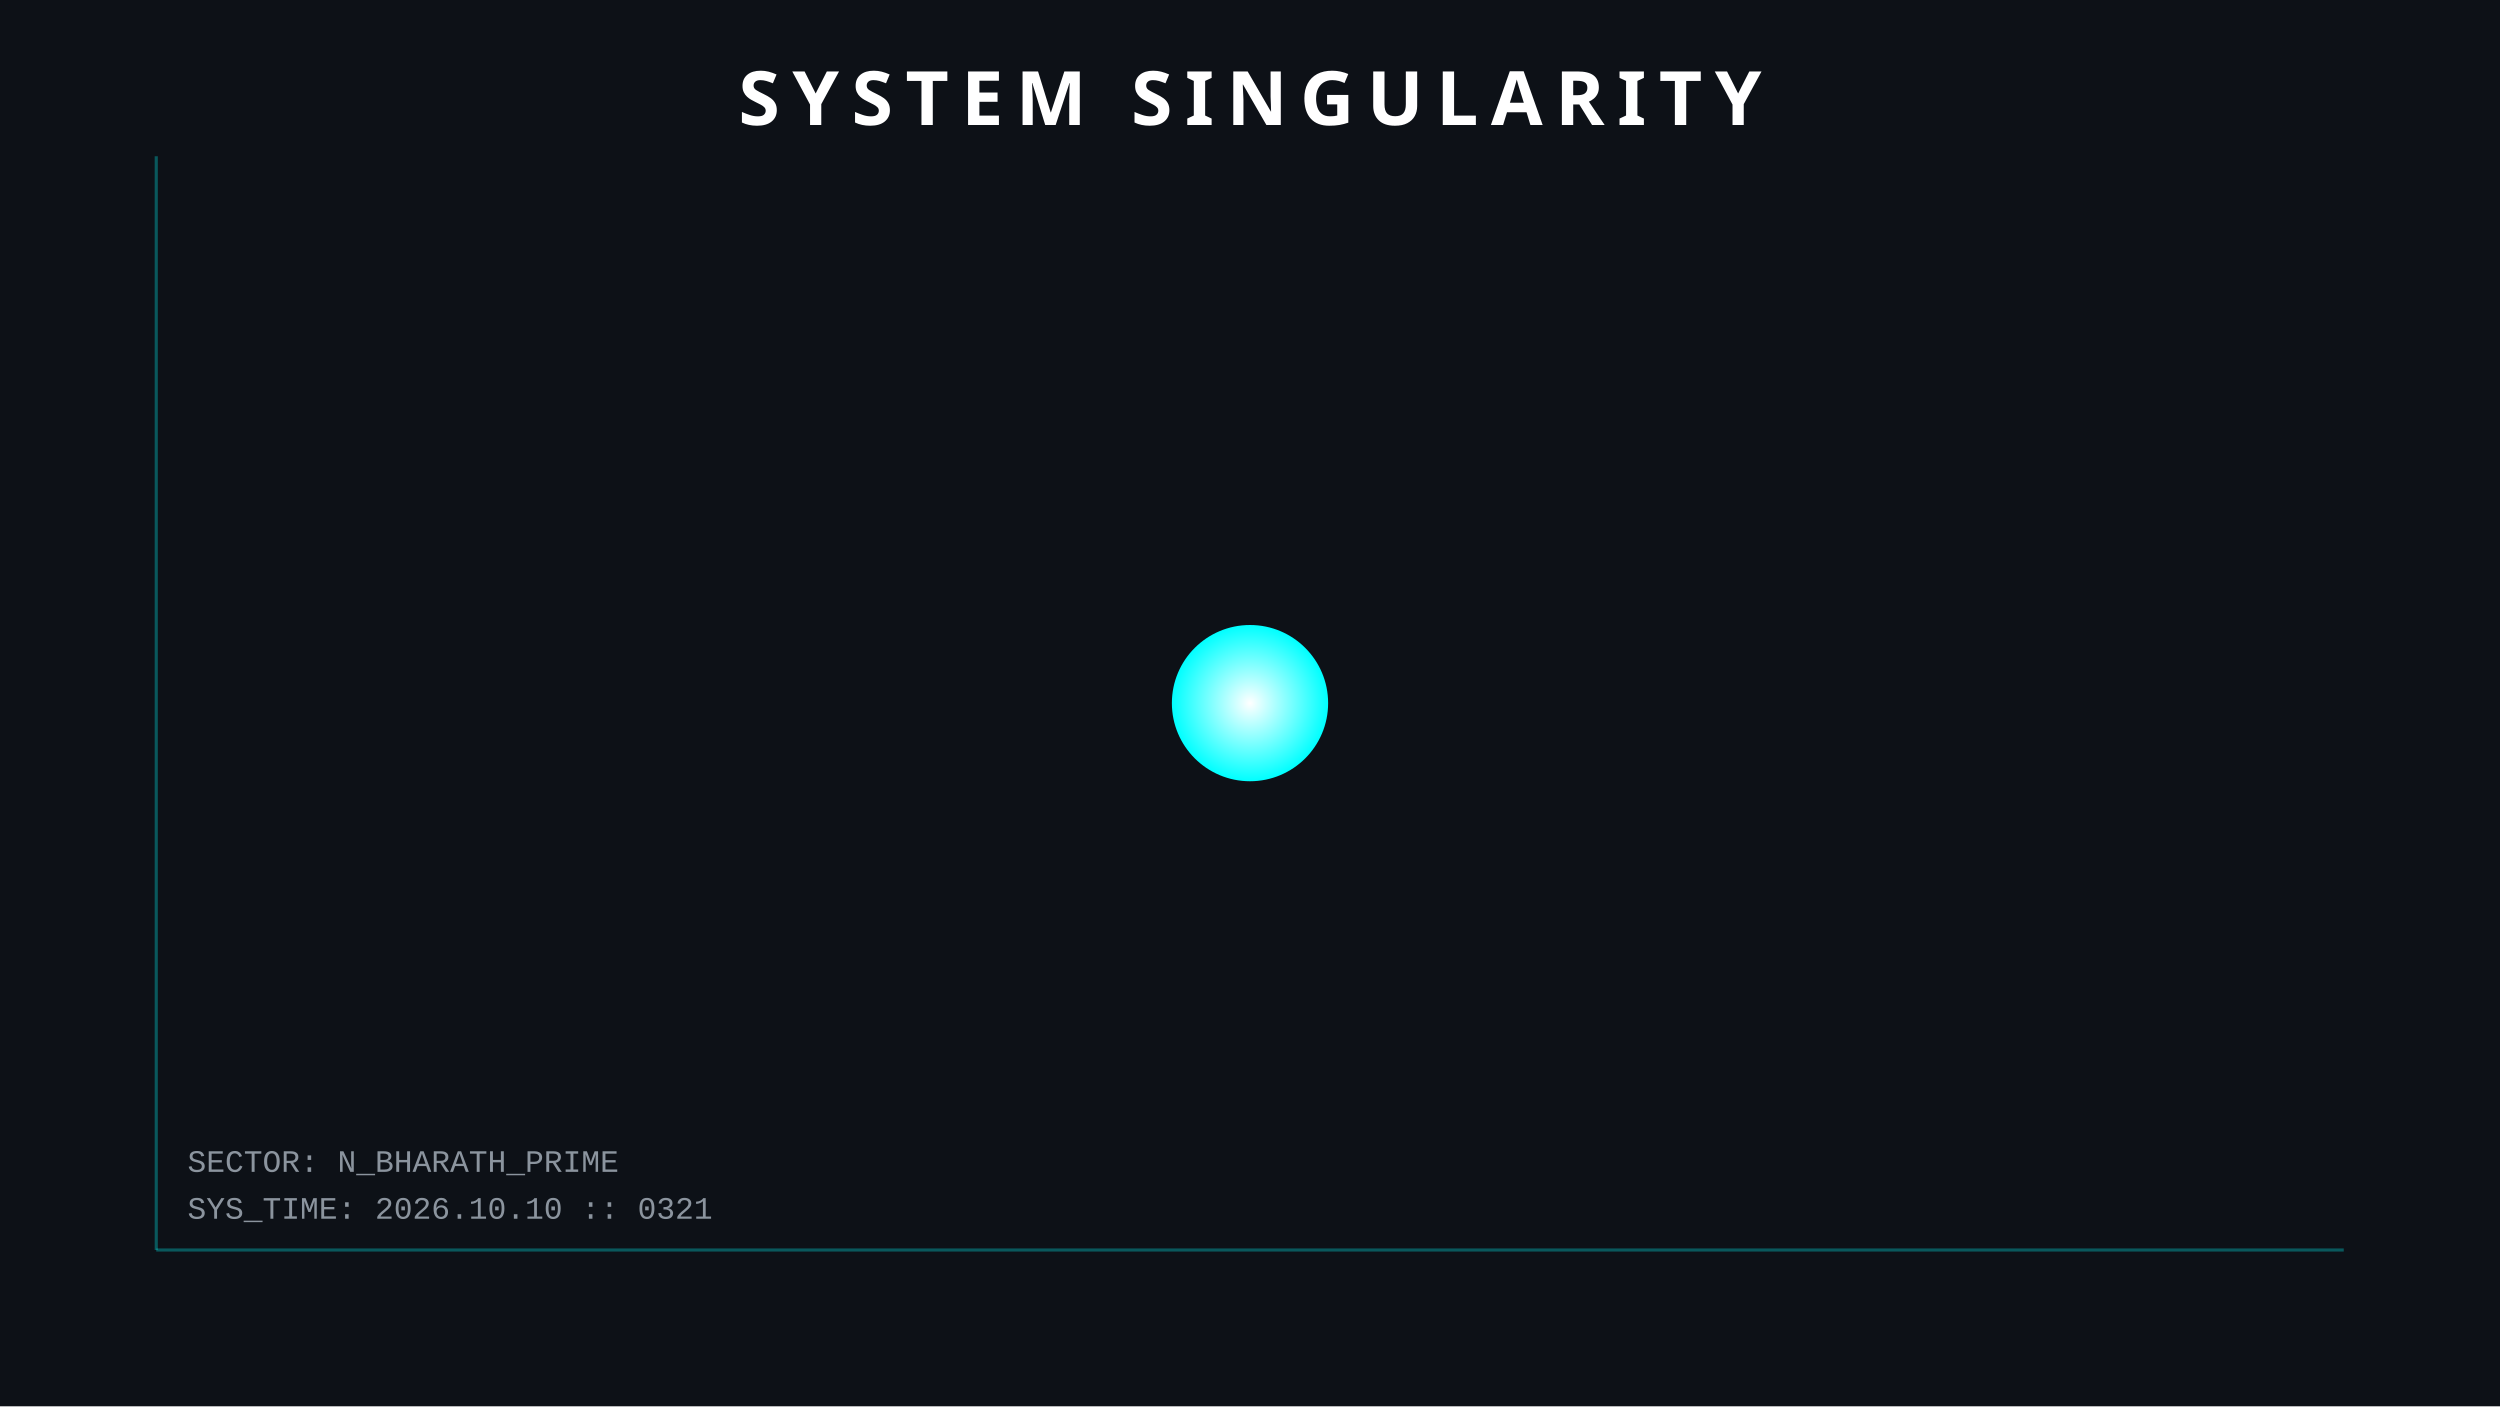
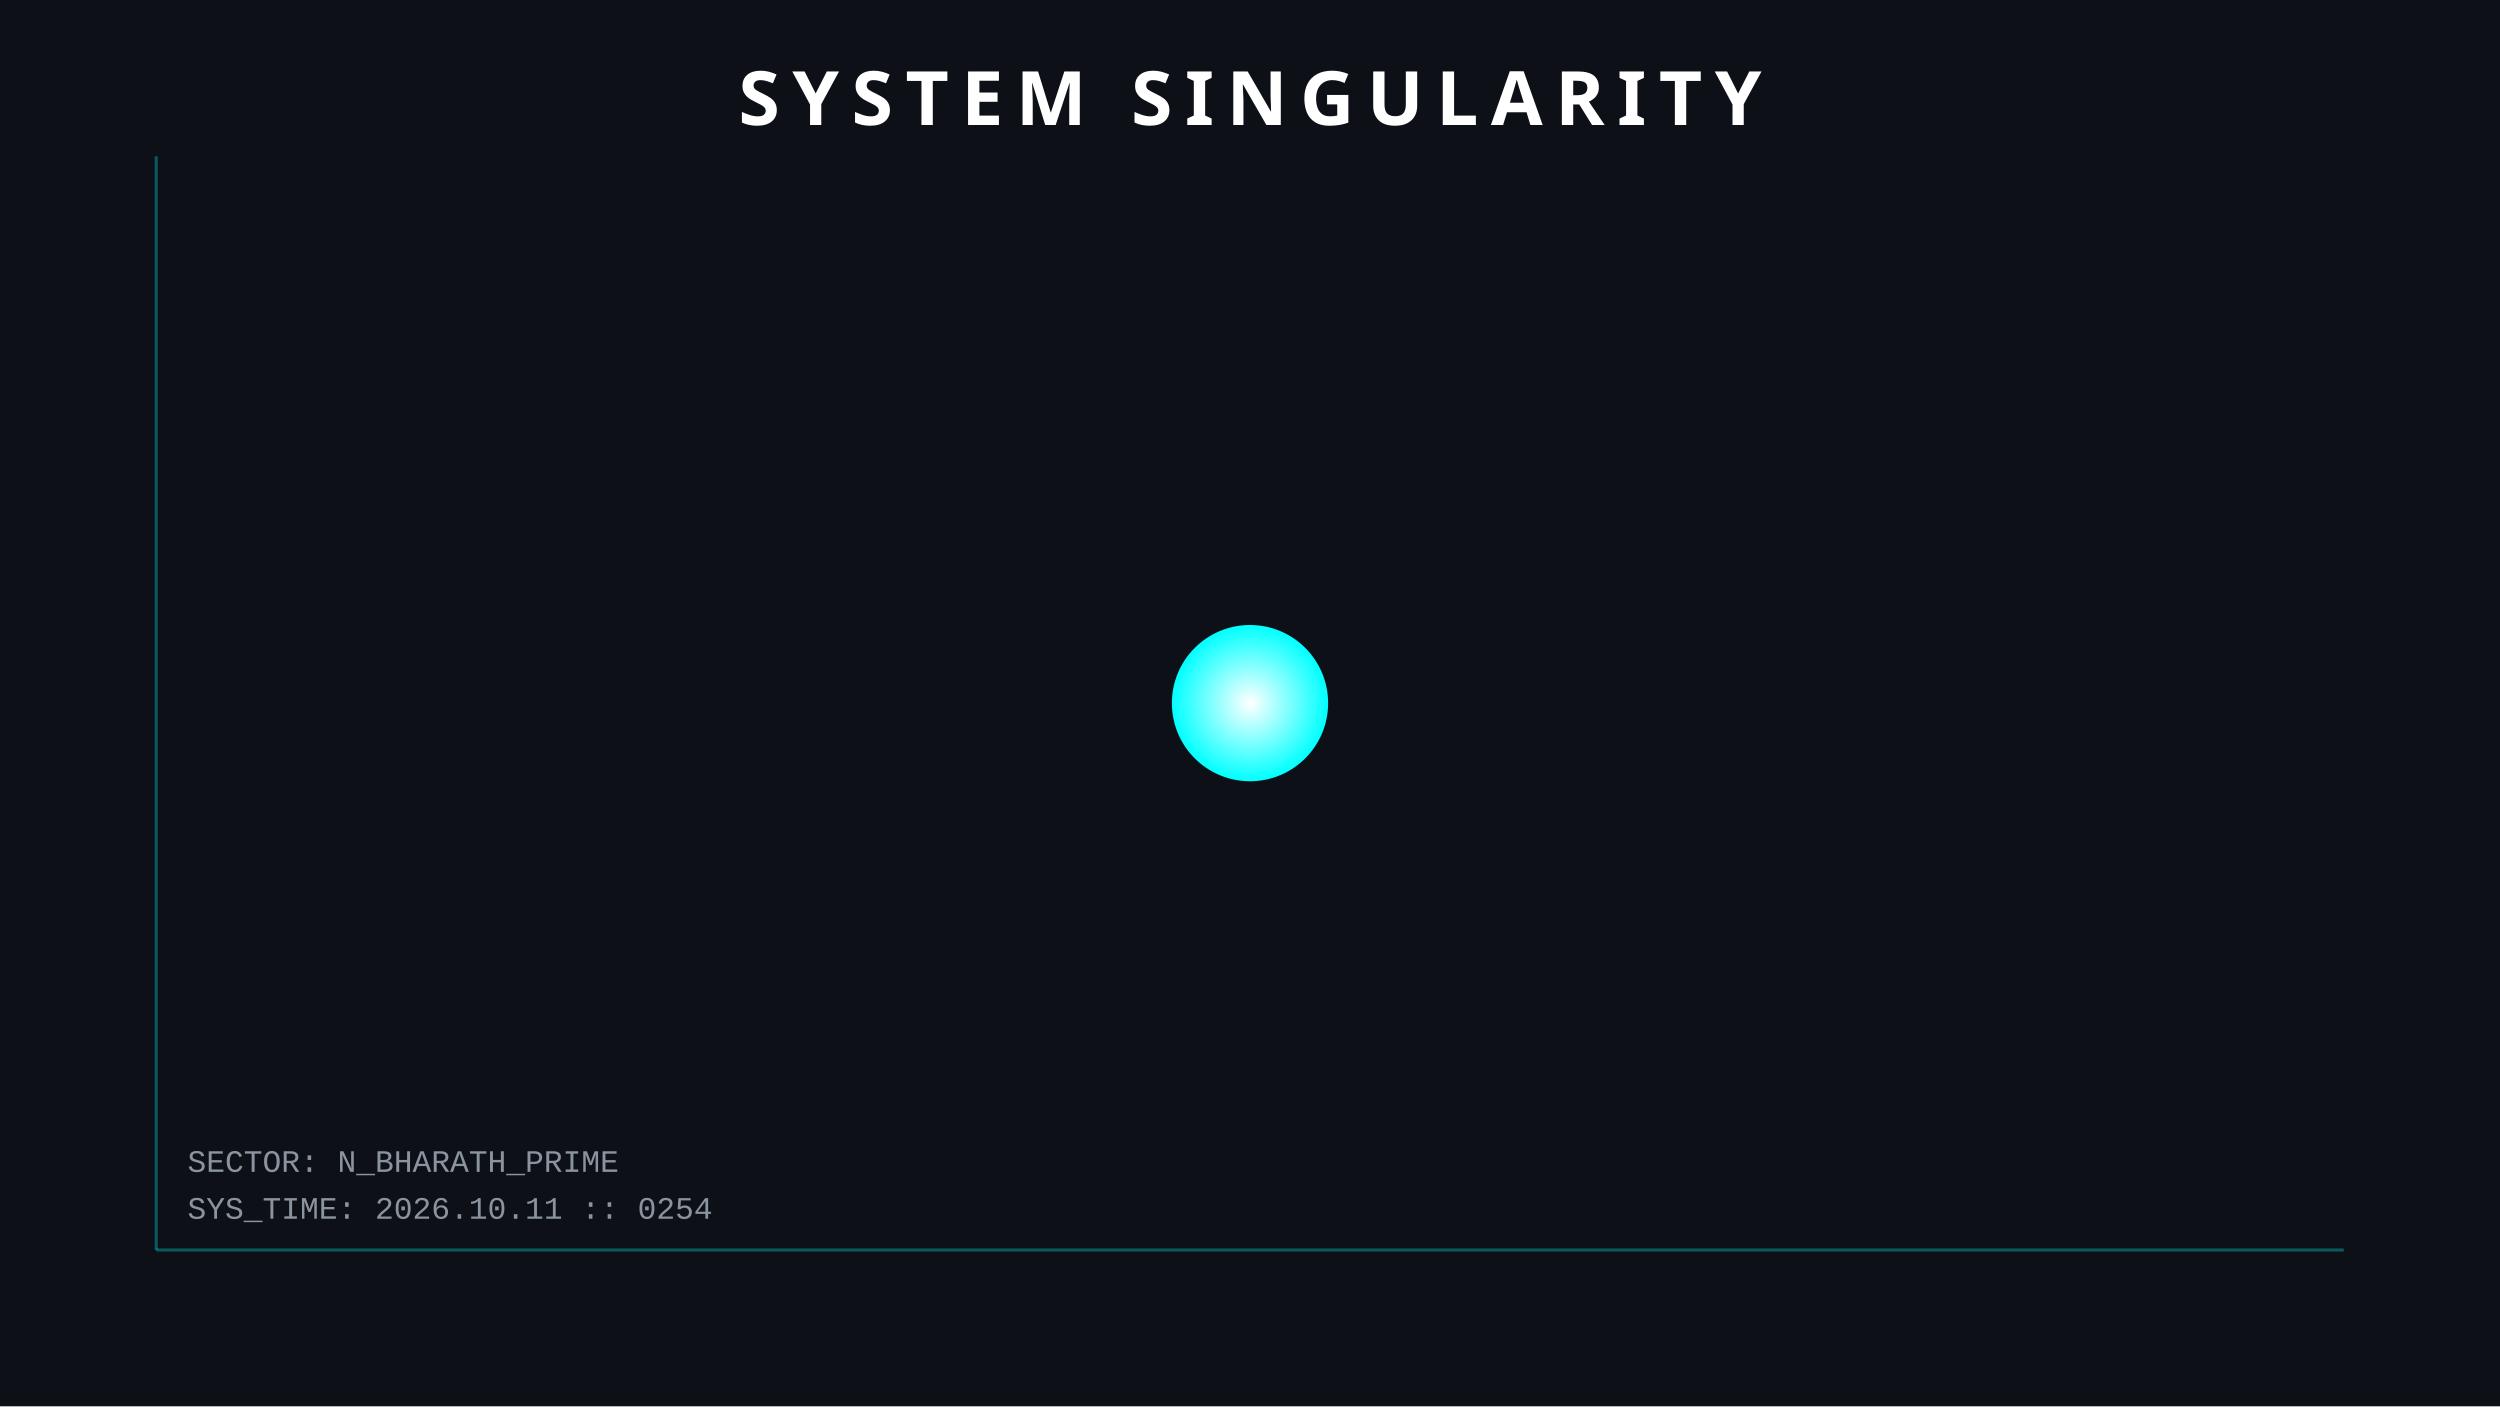
<svg xmlns="http://www.w3.org/2000/svg" width="800" height="450">
  <style>
        .orbit { fill: none; stroke: #30363d; stroke-width: 1; opacity: 0.5; }
        .planet { filter: drop-shadow(0 0 5px rgba(255,255,255,0.3)); }
        .text { font-family: 'Courier New', monospace; fill: #8b949e; font-size: 10px; }
        .title { font-family: sans-serif; fill: white; font-weight: bold; font-size: 24px; letter-spacing: 4px; }
        .hud-line { stroke: #00ffff; stroke-width: 1; opacity: 0.3; }
        
        /* ANIMATIONS */
        @keyframes pulse { 0% { r: 25; opacity: 0.8; } 50% { r: 30; opacity: 0.4; } 100% { r: 25; opacity: 0.8; } }
        .sun { animation: pulse 4s infinite; }
    </style>
  <rect width="100%" height="100%" fill="#0d1117" />
  <line x1="50" y1="50" x2="50" y2="400" class="hud-line" />
  <line x1="50" y1="400" x2="750" y2="400" class="hud-line" />
-   <text x="60" y="390" class="text">SYS_TIME: 2026.10.10 :: 0321</text>
+   <text x="60" y="390" class="text">SYS_TIME: 2026.10.11 :: 0254</text>
  <text x="60" y="375" class="text">SECTOR: N_BHARATH_PRIME</text>
  <circle cx="400" cy="225" r="25" fill="url(#grad1)" class="sun" />
  <defs>
    <radialGradient id="grad1" cx="50%" cy="50%" r="50%" fx="50%" fy="50%">
      <stop offset="0%" style="stop-color:white;stop-opacity:1" />
      <stop offset="100%" style="stop-color:#00ffff;stop-opacity:1" />
    </radialGradient>
  </defs>
  <text x="400" y="40" text-anchor="middle" class="title">SYSTEM SINGULARITY</text>
</svg>
